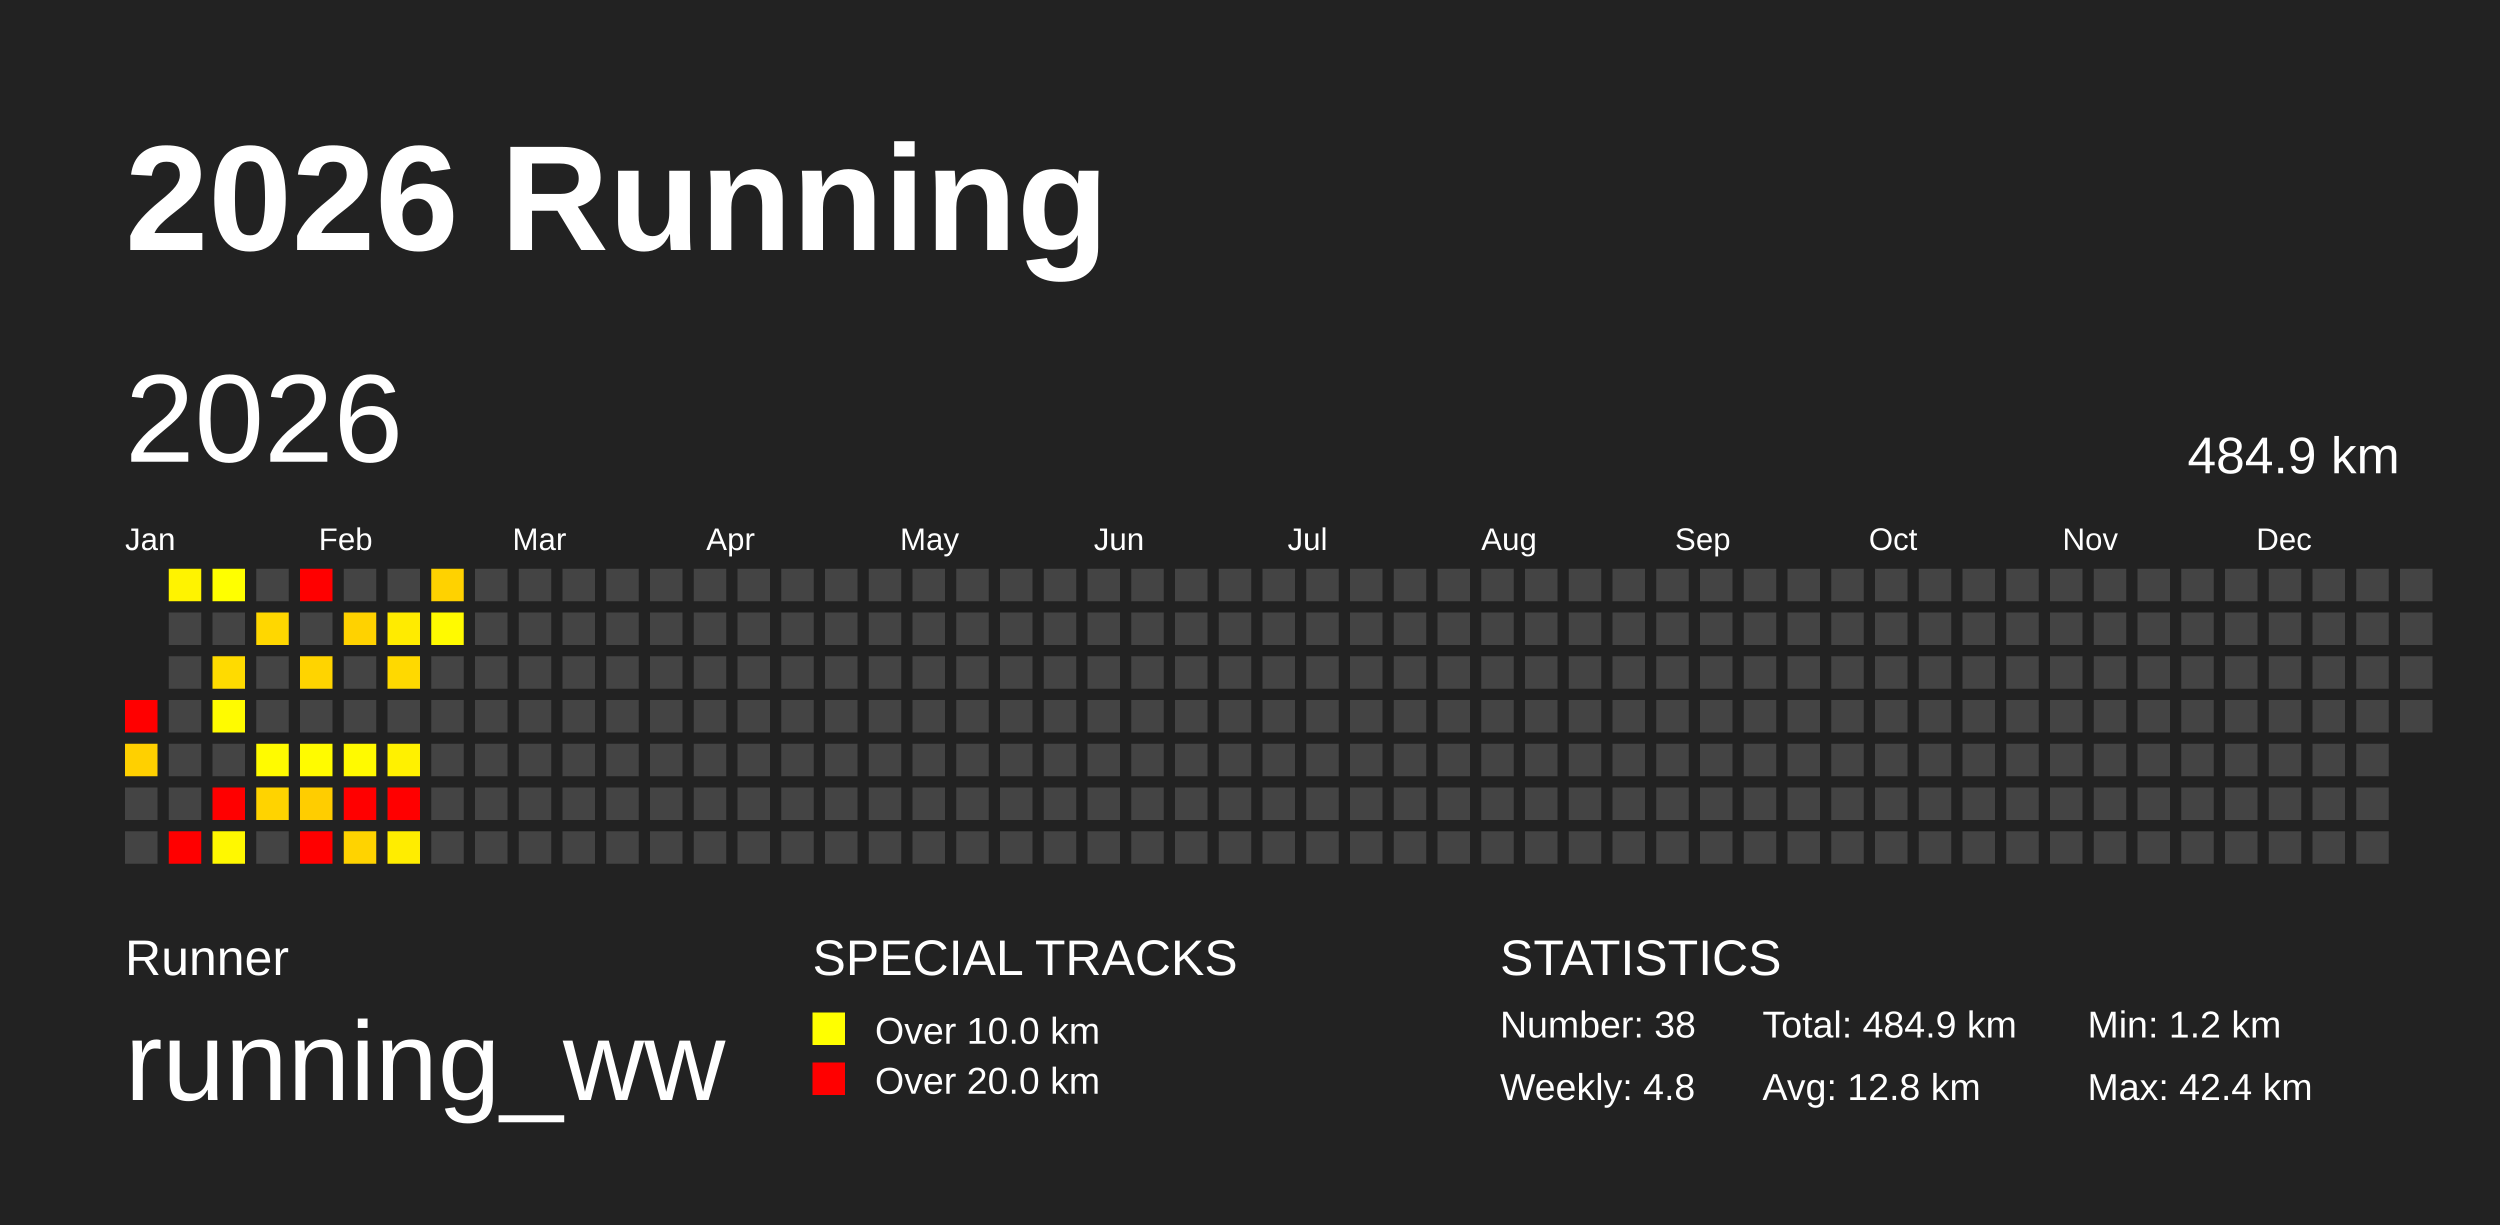
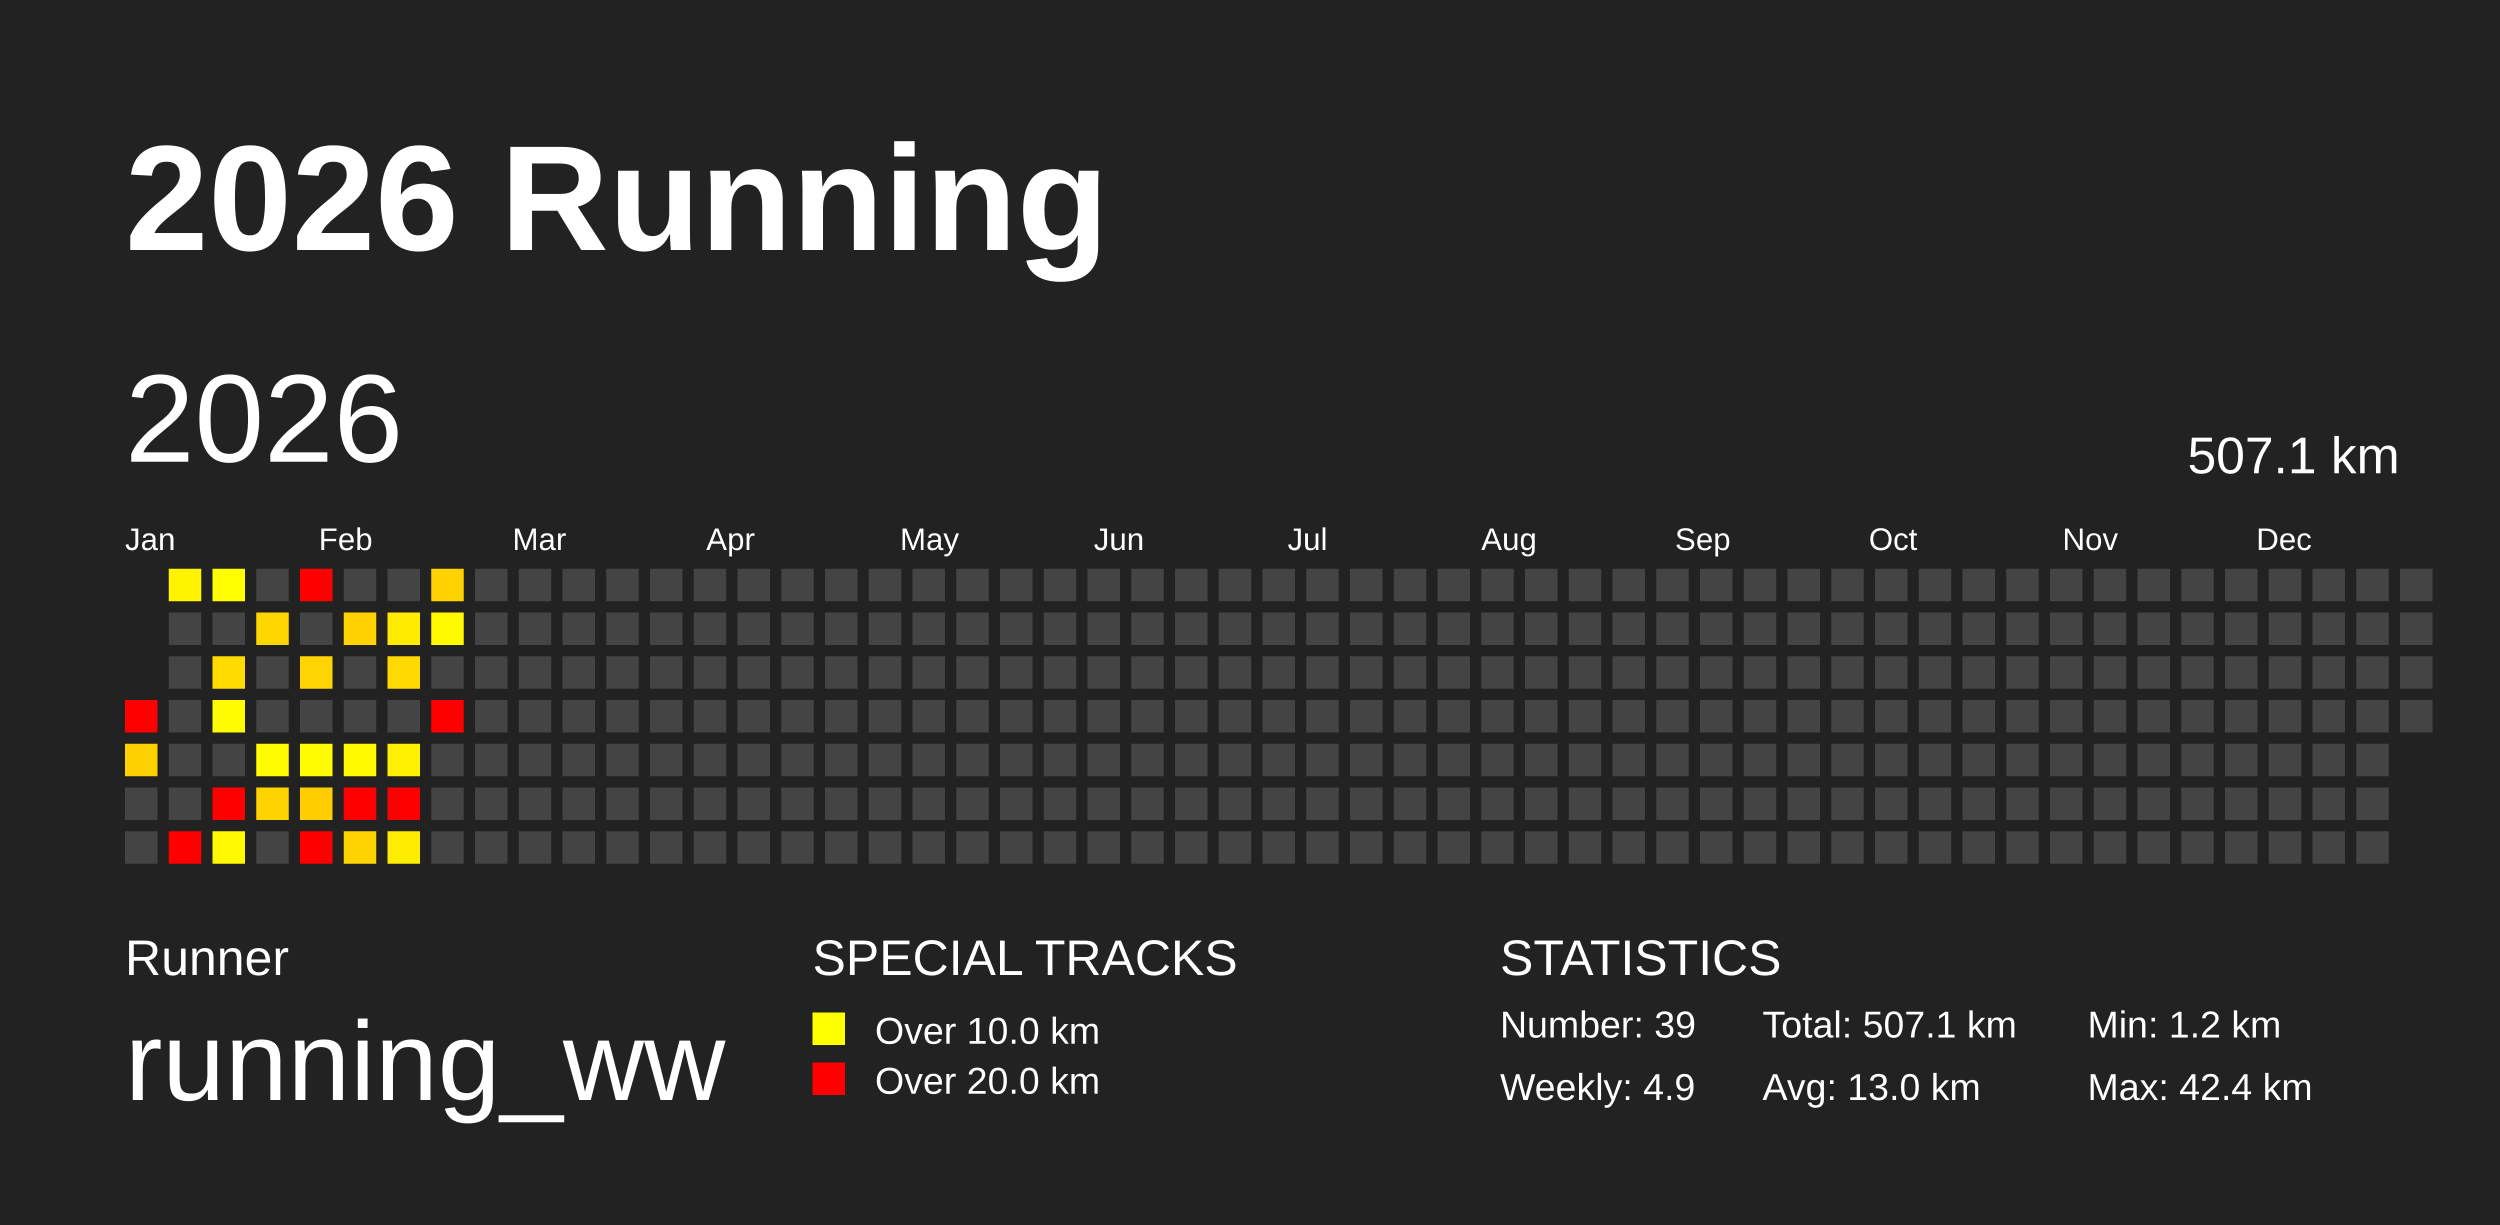
<svg xmlns="http://www.w3.org/2000/svg" baseProfile="full" height="98mm" version="1.1" viewBox="0,0,200,98" width="200mm">
  <defs />
  <rect fill="#222222" height="98" width="200" x="0" y="0" />
  <text fill="#FFFFFF" style="font-size:12px; font-family:Arial; font-weight:bold;" x="10" y="20">2026 Running</text>
  <text fill="#FFFFFF" style="font-size:4px; font-family:Arial" x="10" y="78">Runner</text>
  <text fill="#FFFFFF" style="font-size:9px; font-family:Arial" x="10" y="88">running_ww</text>
  <text fill="#FFFFFF" style="font-size:4px; font-family:Arial" x="65" y="78">SPECIAL TRACKS</text>
  <rect fill="yellow" height="2.6" width="2.6" x="65" y="81" />
  <text fill="#FFFFFF" style="font-size:3px; font-family:Arial" x="70" y="83.5">Over 10.0 km</text>
  <rect fill="red" height="2.6" width="2.6" x="65" y="85" />
  <text fill="#FFFFFF" style="font-size:3px; font-family:Arial" x="70" y="87.5">Over 20.0 km</text>
  <text fill="#FFFFFF" style="font-size:4px; font-family:Arial" x="120" y="78">STATISTICS</text>
-   <text fill="#FFFFFF" style="font-size:3px; font-family:Arial" x="120" y="83">Number: 38</text>
-   <text fill="#FFFFFF" style="font-size:3px; font-family:Arial" x="120" y="88">Weekly: 4.8</text>
-   <text fill="#FFFFFF" style="font-size:3px; font-family:Arial" x="141" y="83">Total: 484.9 km</text>
-   <text fill="#FFFFFF" style="font-size:3px; font-family:Arial" x="141" y="88">Avg: 12.8 km</text>
+   <text fill="#FFFFFF" style="font-size:3px; font-family:Arial" x="120" y="83">Number: 39</text>
+   <text fill="#FFFFFF" style="font-size:3px; font-family:Arial" x="120" y="88">Weekly: 4.9</text>
+   <text fill="#FFFFFF" style="font-size:3px; font-family:Arial" x="141" y="83">Total: 507.1 km</text>
+   <text fill="#FFFFFF" style="font-size:3px; font-family:Arial" x="141" y="88">Avg: 13.0 km</text>
  <text fill="#FFFFFF" style="font-size:3px; font-family:Arial" x="167" y="83">Min: 1.2 km</text>
  <text fill="#FFFFFF" style="font-size:3px; font-family:Arial" x="167" y="88">Max: 42.4 km</text>
  <text dominant-baseline="hanging" fill="#FFFFFF" style="font-size:10.0px; font-family:Arial;" x="10" y="30">2026</text>
-   <text dominant-baseline="hanging" fill="#FFFFFF" style="font-size:4.125px; font-family:Arial;" x="175" y="35">484.9 km</text>
+   <text dominant-baseline="hanging" fill="#FFFFFF" style="font-size:4.125px; font-family:Arial;" x="175" y="35">507.1 km</text>
  <text fill="#FFFFFF" style="font-size:2.5px; font-family:Arial" x="10.0" y="44">Jan</text>
  <text fill="#FFFFFF" style="font-size:2.5px; font-family:Arial" x="25.5" y="44">Feb</text>
  <text fill="#FFFFFF" style="font-size:2.5px; font-family:Arial" x="41.0" y="44">Mar</text>
  <text fill="#FFFFFF" style="font-size:2.5px; font-family:Arial" x="56.5" y="44">Apr</text>
  <text fill="#FFFFFF" style="font-size:2.5px; font-family:Arial" x="72.0" y="44">May</text>
  <text fill="#FFFFFF" style="font-size:2.5px; font-family:Arial" x="87.5" y="44">Jun</text>
  <text fill="#FFFFFF" style="font-size:2.5px; font-family:Arial" x="103.0" y="44">Jul</text>
  <text fill="#FFFFFF" style="font-size:2.5px; font-family:Arial" x="118.5" y="44">Aug</text>
  <text fill="#FFFFFF" style="font-size:2.5px; font-family:Arial" x="134.0" y="44">Sep</text>
  <text fill="#FFFFFF" style="font-size:2.5px; font-family:Arial" x="149.5" y="44">Oct</text>
  <text fill="#FFFFFF" style="font-size:2.5px; font-family:Arial" x="165.0" y="44">Nov</text>
  <text fill="#FFFFFF" style="font-size:2.5px; font-family:Arial" x="180.5" y="44">Dec</text>
  <rect fill="red" height="2.6" width="2.6" x="10.0" y="56.0" />
  <rect fill="#ffd000" height="2.6" width="2.6" x="10.0" y="59.5" />
  <rect fill="#444444" height="2.6" width="2.6" x="10.0" y="63.0" />
  <rect fill="#444444" height="2.6" width="2.6" x="10.0" y="66.5" />
  <rect fill="#fff300" height="2.6" width="2.6" x="13.5" y="45.5" />
  <rect fill="#444444" height="2.6" width="2.6" x="13.5" y="49.0" />
  <rect fill="#444444" height="2.6" width="2.6" x="13.5" y="52.5" />
  <rect fill="#444444" height="2.6" width="2.6" x="13.5" y="56.0" />
  <rect fill="#444444" height="2.6" width="2.6" x="13.5" y="59.5" />
  <rect fill="#444444" height="2.6" width="2.6" x="13.5" y="63.0" />
  <rect fill="red" height="2.6" width="2.6" x="13.5" y="66.5" />
  <rect fill="#ffff00" height="2.6" width="2.6" x="17.0" y="45.5" />
  <rect fill="#444444" height="2.6" width="2.6" x="17.0" y="49.0" />
  <rect fill="#ffdb00" height="2.6" width="2.6" x="17.0" y="52.5" />
  <rect fill="#fffb00" height="2.6" width="2.6" x="17.0" y="56.0" />
  <rect fill="#444444" height="2.6" width="2.6" x="17.0" y="59.5" />
  <rect fill="red" height="2.6" width="2.6" x="17.0" y="63.0" />
  <rect fill="#fff800" height="2.6" width="2.6" x="17.0" y="66.5" />
  <rect fill="#444444" height="2.6" width="2.6" x="20.5" y="45.5" />
  <rect fill="#ffd700" height="2.6" width="2.6" x="20.5" y="49.0" />
  <rect fill="#444444" height="2.6" width="2.6" x="20.5" y="52.5" />
  <rect fill="#444444" height="2.6" width="2.6" x="20.5" y="56.0" />
  <rect fill="#fffb00" height="2.6" width="2.6" x="20.5" y="59.5" />
  <rect fill="#ffd300" height="2.6" width="2.6" x="20.5" y="63.0" />
  <rect fill="#444444" height="2.6" width="2.6" x="20.5" y="66.5" />
  <rect fill="red" height="2.6" width="2.6" x="24.0" y="45.5" />
  <rect fill="#444444" height="2.6" width="2.6" x="24.0" y="49.0" />
  <rect fill="#ffd400" height="2.6" width="2.6" x="24.0" y="52.5" />
  <rect fill="#444444" height="2.6" width="2.6" x="24.0" y="56.0" />
  <rect fill="#fffb00" height="2.6" width="2.6" x="24.0" y="59.5" />
  <rect fill="#ffcd00" height="2.6" width="2.6" x="24.0" y="63.0" />
  <rect fill="red" height="2.6" width="2.6" x="24.0" y="66.5" />
  <rect fill="#444444" height="2.6" width="2.6" x="27.5" y="45.5" />
  <rect fill="#ffd200" height="2.6" width="2.6" x="27.5" y="49.0" />
  <rect fill="#444444" height="2.6" width="2.6" x="27.5" y="52.5" />
  <rect fill="#444444" height="2.6" width="2.6" x="27.5" y="56.0" />
  <rect fill="#fffa00" height="2.6" width="2.6" x="27.5" y="59.5" />
  <rect fill="red" height="2.6" width="2.6" x="27.5" y="63.0" />
  <rect fill="#ffd300" height="2.6" width="2.6" x="27.5" y="66.5" />
  <rect fill="#444444" height="2.6" width="2.6" x="31.0" y="45.5" />
  <rect fill="#ffeb00" height="2.6" width="2.6" x="31.0" y="49.0" />
  <rect fill="#ffd900" height="2.6" width="2.6" x="31.0" y="52.5" />
  <rect fill="#444444" height="2.6" width="2.6" x="31.0" y="56.0" />
  <rect fill="#fff100" height="2.6" width="2.6" x="31.0" y="59.5" />
  <rect fill="red" height="2.6" width="2.6" x="31.0" y="63.0" />
  <rect fill="#ffed00" height="2.6" width="2.6" x="31.0" y="66.5" />
  <rect fill="#ffd200" height="2.6" width="2.6" x="34.5" y="45.5" />
  <rect fill="#fffa00" height="2.6" width="2.6" x="34.5" y="49.0" />
  <rect fill="#444444" height="2.6" width="2.6" x="34.5" y="52.5" />
-   <rect fill="#444444" height="2.6" width="2.6" x="34.5" y="56.0" />
+   <rect fill="red" height="2.6" width="2.6" x="34.5" y="56.0" />
  <rect fill="#444444" height="2.6" width="2.6" x="34.5" y="59.5" />
  <rect fill="#444444" height="2.6" width="2.6" x="34.5" y="63.0" />
  <rect fill="#444444" height="2.6" width="2.6" x="34.5" y="66.5" />
  <rect fill="#444444" height="2.6" width="2.6" x="38.0" y="45.5" />
  <rect fill="#444444" height="2.6" width="2.6" x="38.0" y="49.0" />
  <rect fill="#444444" height="2.6" width="2.6" x="38.0" y="52.5" />
  <rect fill="#444444" height="2.6" width="2.6" x="38.0" y="56.0" />
  <rect fill="#444444" height="2.6" width="2.6" x="38.0" y="59.5" />
  <rect fill="#444444" height="2.6" width="2.6" x="38.0" y="63.0" />
  <rect fill="#444444" height="2.6" width="2.6" x="38.0" y="66.5" />
  <rect fill="#444444" height="2.6" width="2.6" x="41.5" y="45.5" />
  <rect fill="#444444" height="2.6" width="2.6" x="41.5" y="49.0" />
  <rect fill="#444444" height="2.6" width="2.6" x="41.5" y="52.5" />
  <rect fill="#444444" height="2.6" width="2.6" x="41.5" y="56.0" />
  <rect fill="#444444" height="2.6" width="2.6" x="41.5" y="59.5" />
  <rect fill="#444444" height="2.6" width="2.6" x="41.5" y="63.0" />
  <rect fill="#444444" height="2.6" width="2.6" x="41.5" y="66.5" />
  <rect fill="#444444" height="2.6" width="2.6" x="45.0" y="45.5" />
  <rect fill="#444444" height="2.6" width="2.6" x="45.0" y="49.0" />
  <rect fill="#444444" height="2.6" width="2.6" x="45.0" y="52.5" />
  <rect fill="#444444" height="2.6" width="2.6" x="45.0" y="56.0" />
  <rect fill="#444444" height="2.6" width="2.6" x="45.0" y="59.5" />
  <rect fill="#444444" height="2.6" width="2.6" x="45.0" y="63.0" />
  <rect fill="#444444" height="2.6" width="2.6" x="45.0" y="66.5" />
  <rect fill="#444444" height="2.6" width="2.6" x="48.5" y="45.5" />
  <rect fill="#444444" height="2.6" width="2.6" x="48.5" y="49.0" />
  <rect fill="#444444" height="2.6" width="2.6" x="48.5" y="52.5" />
  <rect fill="#444444" height="2.6" width="2.6" x="48.5" y="56.0" />
  <rect fill="#444444" height="2.6" width="2.6" x="48.5" y="59.5" />
  <rect fill="#444444" height="2.6" width="2.6" x="48.5" y="63.0" />
  <rect fill="#444444" height="2.6" width="2.6" x="48.5" y="66.5" />
  <rect fill="#444444" height="2.6" width="2.6" x="52.0" y="45.5" />
  <rect fill="#444444" height="2.6" width="2.6" x="52.0" y="49.0" />
  <rect fill="#444444" height="2.6" width="2.6" x="52.0" y="52.5" />
  <rect fill="#444444" height="2.6" width="2.6" x="52.0" y="56.0" />
  <rect fill="#444444" height="2.6" width="2.6" x="52.0" y="59.5" />
  <rect fill="#444444" height="2.6" width="2.6" x="52.0" y="63.0" />
  <rect fill="#444444" height="2.6" width="2.6" x="52.0" y="66.5" />
  <rect fill="#444444" height="2.6" width="2.6" x="55.5" y="45.5" />
  <rect fill="#444444" height="2.6" width="2.6" x="55.5" y="49.0" />
  <rect fill="#444444" height="2.6" width="2.6" x="55.5" y="52.5" />
  <rect fill="#444444" height="2.6" width="2.6" x="55.5" y="56.0" />
  <rect fill="#444444" height="2.6" width="2.6" x="55.5" y="59.5" />
  <rect fill="#444444" height="2.6" width="2.6" x="55.5" y="63.0" />
  <rect fill="#444444" height="2.6" width="2.6" x="55.5" y="66.5" />
  <rect fill="#444444" height="2.6" width="2.6" x="59.0" y="45.5" />
  <rect fill="#444444" height="2.6" width="2.6" x="59.0" y="49.0" />
  <rect fill="#444444" height="2.6" width="2.6" x="59.0" y="52.5" />
  <rect fill="#444444" height="2.6" width="2.6" x="59.0" y="56.0" />
  <rect fill="#444444" height="2.6" width="2.6" x="59.0" y="59.5" />
  <rect fill="#444444" height="2.6" width="2.6" x="59.0" y="63.0" />
  <rect fill="#444444" height="2.6" width="2.6" x="59.0" y="66.5" />
  <rect fill="#444444" height="2.6" width="2.6" x="62.5" y="45.5" />
  <rect fill="#444444" height="2.6" width="2.6" x="62.5" y="49.0" />
  <rect fill="#444444" height="2.6" width="2.6" x="62.5" y="52.5" />
  <rect fill="#444444" height="2.6" width="2.6" x="62.5" y="56.0" />
  <rect fill="#444444" height="2.6" width="2.6" x="62.5" y="59.5" />
  <rect fill="#444444" height="2.6" width="2.6" x="62.5" y="63.0" />
  <rect fill="#444444" height="2.6" width="2.6" x="62.5" y="66.5" />
  <rect fill="#444444" height="2.6" width="2.6" x="66.0" y="45.5" />
  <rect fill="#444444" height="2.6" width="2.6" x="66.0" y="49.0" />
  <rect fill="#444444" height="2.6" width="2.6" x="66.0" y="52.5" />
  <rect fill="#444444" height="2.6" width="2.6" x="66.0" y="56.0" />
  <rect fill="#444444" height="2.6" width="2.6" x="66.0" y="59.5" />
  <rect fill="#444444" height="2.6" width="2.6" x="66.0" y="63.0" />
  <rect fill="#444444" height="2.6" width="2.6" x="66.0" y="66.5" />
  <rect fill="#444444" height="2.6" width="2.6" x="69.5" y="45.5" />
  <rect fill="#444444" height="2.6" width="2.6" x="69.5" y="49.0" />
  <rect fill="#444444" height="2.6" width="2.6" x="69.5" y="52.5" />
  <rect fill="#444444" height="2.6" width="2.6" x="69.5" y="56.0" />
  <rect fill="#444444" height="2.6" width="2.6" x="69.5" y="59.5" />
  <rect fill="#444444" height="2.6" width="2.6" x="69.5" y="63.0" />
  <rect fill="#444444" height="2.6" width="2.6" x="69.5" y="66.5" />
  <rect fill="#444444" height="2.6" width="2.6" x="73.0" y="45.5" />
  <rect fill="#444444" height="2.6" width="2.6" x="73.0" y="49.0" />
  <rect fill="#444444" height="2.6" width="2.6" x="73.0" y="52.5" />
  <rect fill="#444444" height="2.6" width="2.6" x="73.0" y="56.0" />
  <rect fill="#444444" height="2.6" width="2.6" x="73.0" y="59.5" />
  <rect fill="#444444" height="2.6" width="2.6" x="73.0" y="63.0" />
  <rect fill="#444444" height="2.6" width="2.6" x="73.0" y="66.5" />
  <rect fill="#444444" height="2.6" width="2.6" x="76.5" y="45.5" />
  <rect fill="#444444" height="2.6" width="2.6" x="76.5" y="49.0" />
  <rect fill="#444444" height="2.6" width="2.6" x="76.5" y="52.5" />
  <rect fill="#444444" height="2.6" width="2.6" x="76.5" y="56.0" />
  <rect fill="#444444" height="2.6" width="2.6" x="76.5" y="59.5" />
  <rect fill="#444444" height="2.6" width="2.6" x="76.5" y="63.0" />
  <rect fill="#444444" height="2.6" width="2.6" x="76.5" y="66.5" />
  <rect fill="#444444" height="2.6" width="2.6" x="80.0" y="45.5" />
  <rect fill="#444444" height="2.6" width="2.6" x="80.0" y="49.0" />
  <rect fill="#444444" height="2.6" width="2.6" x="80.0" y="52.5" />
  <rect fill="#444444" height="2.6" width="2.6" x="80.0" y="56.0" />
  <rect fill="#444444" height="2.6" width="2.6" x="80.0" y="59.5" />
  <rect fill="#444444" height="2.6" width="2.6" x="80.0" y="63.0" />
  <rect fill="#444444" height="2.6" width="2.6" x="80.0" y="66.5" />
  <rect fill="#444444" height="2.6" width="2.6" x="83.5" y="45.5" />
  <rect fill="#444444" height="2.6" width="2.6" x="83.5" y="49.0" />
  <rect fill="#444444" height="2.6" width="2.6" x="83.5" y="52.5" />
  <rect fill="#444444" height="2.6" width="2.6" x="83.5" y="56.0" />
  <rect fill="#444444" height="2.6" width="2.6" x="83.5" y="59.5" />
  <rect fill="#444444" height="2.6" width="2.6" x="83.5" y="63.0" />
  <rect fill="#444444" height="2.6" width="2.6" x="83.5" y="66.5" />
  <rect fill="#444444" height="2.6" width="2.6" x="87.0" y="45.5" />
  <rect fill="#444444" height="2.6" width="2.6" x="87.0" y="49.0" />
  <rect fill="#444444" height="2.6" width="2.6" x="87.0" y="52.5" />
  <rect fill="#444444" height="2.6" width="2.6" x="87.0" y="56.0" />
  <rect fill="#444444" height="2.6" width="2.6" x="87.0" y="59.5" />
  <rect fill="#444444" height="2.6" width="2.6" x="87.0" y="63.0" />
  <rect fill="#444444" height="2.6" width="2.6" x="87.0" y="66.5" />
  <rect fill="#444444" height="2.6" width="2.6" x="90.5" y="45.5" />
  <rect fill="#444444" height="2.6" width="2.6" x="90.5" y="49.0" />
  <rect fill="#444444" height="2.6" width="2.6" x="90.5" y="52.5" />
  <rect fill="#444444" height="2.6" width="2.6" x="90.5" y="56.0" />
  <rect fill="#444444" height="2.6" width="2.6" x="90.5" y="59.5" />
  <rect fill="#444444" height="2.6" width="2.6" x="90.5" y="63.0" />
  <rect fill="#444444" height="2.6" width="2.6" x="90.5" y="66.5" />
  <rect fill="#444444" height="2.6" width="2.6" x="94.0" y="45.5" />
  <rect fill="#444444" height="2.6" width="2.6" x="94.0" y="49.0" />
  <rect fill="#444444" height="2.6" width="2.6" x="94.0" y="52.5" />
  <rect fill="#444444" height="2.6" width="2.6" x="94.0" y="56.0" />
  <rect fill="#444444" height="2.6" width="2.6" x="94.0" y="59.5" />
  <rect fill="#444444" height="2.6" width="2.6" x="94.0" y="63.0" />
  <rect fill="#444444" height="2.6" width="2.6" x="94.0" y="66.5" />
  <rect fill="#444444" height="2.6" width="2.6" x="97.5" y="45.5" />
  <rect fill="#444444" height="2.6" width="2.6" x="97.5" y="49.0" />
  <rect fill="#444444" height="2.6" width="2.6" x="97.5" y="52.5" />
  <rect fill="#444444" height="2.6" width="2.6" x="97.5" y="56.0" />
  <rect fill="#444444" height="2.6" width="2.6" x="97.5" y="59.5" />
  <rect fill="#444444" height="2.6" width="2.6" x="97.5" y="63.0" />
  <rect fill="#444444" height="2.6" width="2.6" x="97.5" y="66.5" />
  <rect fill="#444444" height="2.6" width="2.6" x="101.0" y="45.5" />
  <rect fill="#444444" height="2.6" width="2.6" x="101.0" y="49.0" />
  <rect fill="#444444" height="2.6" width="2.6" x="101.0" y="52.5" />
  <rect fill="#444444" height="2.6" width="2.6" x="101.0" y="56.0" />
  <rect fill="#444444" height="2.6" width="2.6" x="101.0" y="59.5" />
  <rect fill="#444444" height="2.6" width="2.6" x="101.0" y="63.0" />
  <rect fill="#444444" height="2.6" width="2.6" x="101.0" y="66.5" />
  <rect fill="#444444" height="2.6" width="2.6" x="104.5" y="45.5" />
  <rect fill="#444444" height="2.6" width="2.6" x="104.5" y="49.0" />
  <rect fill="#444444" height="2.6" width="2.6" x="104.5" y="52.5" />
  <rect fill="#444444" height="2.6" width="2.6" x="104.5" y="56.0" />
  <rect fill="#444444" height="2.6" width="2.6" x="104.5" y="59.5" />
  <rect fill="#444444" height="2.6" width="2.6" x="104.5" y="63.0" />
  <rect fill="#444444" height="2.6" width="2.6" x="104.5" y="66.5" />
  <rect fill="#444444" height="2.6" width="2.6" x="108.0" y="45.5" />
  <rect fill="#444444" height="2.6" width="2.6" x="108.0" y="49.0" />
  <rect fill="#444444" height="2.6" width="2.6" x="108.0" y="52.5" />
  <rect fill="#444444" height="2.6" width="2.6" x="108.0" y="56.0" />
  <rect fill="#444444" height="2.6" width="2.6" x="108.0" y="59.5" />
  <rect fill="#444444" height="2.6" width="2.6" x="108.0" y="63.0" />
  <rect fill="#444444" height="2.6" width="2.6" x="108.0" y="66.5" />
  <rect fill="#444444" height="2.6" width="2.6" x="111.5" y="45.5" />
  <rect fill="#444444" height="2.6" width="2.6" x="111.5" y="49.0" />
  <rect fill="#444444" height="2.6" width="2.6" x="111.5" y="52.5" />
  <rect fill="#444444" height="2.6" width="2.6" x="111.5" y="56.0" />
  <rect fill="#444444" height="2.6" width="2.6" x="111.5" y="59.5" />
  <rect fill="#444444" height="2.6" width="2.6" x="111.5" y="63.0" />
  <rect fill="#444444" height="2.6" width="2.6" x="111.5" y="66.5" />
  <rect fill="#444444" height="2.6" width="2.6" x="115.0" y="45.5" />
  <rect fill="#444444" height="2.6" width="2.6" x="115.0" y="49.0" />
  <rect fill="#444444" height="2.6" width="2.6" x="115.0" y="52.5" />
  <rect fill="#444444" height="2.6" width="2.6" x="115.0" y="56.0" />
  <rect fill="#444444" height="2.6" width="2.6" x="115.0" y="59.5" />
  <rect fill="#444444" height="2.6" width="2.6" x="115.0" y="63.0" />
  <rect fill="#444444" height="2.6" width="2.6" x="115.0" y="66.5" />
  <rect fill="#444444" height="2.6" width="2.6" x="118.5" y="45.5" />
  <rect fill="#444444" height="2.6" width="2.6" x="118.5" y="49.0" />
  <rect fill="#444444" height="2.6" width="2.6" x="118.5" y="52.5" />
  <rect fill="#444444" height="2.6" width="2.6" x="118.5" y="56.0" />
  <rect fill="#444444" height="2.6" width="2.6" x="118.5" y="59.5" />
  <rect fill="#444444" height="2.6" width="2.6" x="118.5" y="63.0" />
  <rect fill="#444444" height="2.6" width="2.6" x="118.5" y="66.5" />
  <rect fill="#444444" height="2.6" width="2.6" x="122.0" y="45.5" />
  <rect fill="#444444" height="2.6" width="2.6" x="122.0" y="49.0" />
  <rect fill="#444444" height="2.6" width="2.6" x="122.0" y="52.5" />
  <rect fill="#444444" height="2.6" width="2.6" x="122.0" y="56.0" />
  <rect fill="#444444" height="2.6" width="2.6" x="122.0" y="59.5" />
  <rect fill="#444444" height="2.6" width="2.6" x="122.0" y="63.0" />
  <rect fill="#444444" height="2.6" width="2.6" x="122.0" y="66.5" />
  <rect fill="#444444" height="2.6" width="2.6" x="125.5" y="45.5" />
  <rect fill="#444444" height="2.6" width="2.6" x="125.5" y="49.0" />
  <rect fill="#444444" height="2.6" width="2.6" x="125.5" y="52.5" />
  <rect fill="#444444" height="2.6" width="2.6" x="125.5" y="56.0" />
  <rect fill="#444444" height="2.6" width="2.6" x="125.5" y="59.5" />
  <rect fill="#444444" height="2.6" width="2.6" x="125.5" y="63.0" />
  <rect fill="#444444" height="2.6" width="2.6" x="125.5" y="66.5" />
  <rect fill="#444444" height="2.6" width="2.6" x="129.0" y="45.5" />
  <rect fill="#444444" height="2.6" width="2.6" x="129.0" y="49.0" />
  <rect fill="#444444" height="2.6" width="2.6" x="129.0" y="52.5" />
  <rect fill="#444444" height="2.6" width="2.6" x="129.0" y="56.0" />
  <rect fill="#444444" height="2.6" width="2.6" x="129.0" y="59.5" />
  <rect fill="#444444" height="2.6" width="2.6" x="129.0" y="63.0" />
  <rect fill="#444444" height="2.6" width="2.6" x="129.0" y="66.5" />
  <rect fill="#444444" height="2.6" width="2.6" x="132.5" y="45.5" />
  <rect fill="#444444" height="2.6" width="2.6" x="132.5" y="49.0" />
  <rect fill="#444444" height="2.6" width="2.6" x="132.5" y="52.5" />
  <rect fill="#444444" height="2.6" width="2.6" x="132.5" y="56.0" />
  <rect fill="#444444" height="2.6" width="2.6" x="132.5" y="59.5" />
  <rect fill="#444444" height="2.6" width="2.6" x="132.5" y="63.0" />
  <rect fill="#444444" height="2.6" width="2.6" x="132.5" y="66.5" />
  <rect fill="#444444" height="2.6" width="2.6" x="136.0" y="45.5" />
  <rect fill="#444444" height="2.6" width="2.6" x="136.0" y="49.0" />
  <rect fill="#444444" height="2.6" width="2.6" x="136.0" y="52.5" />
  <rect fill="#444444" height="2.6" width="2.6" x="136.0" y="56.0" />
  <rect fill="#444444" height="2.6" width="2.6" x="136.0" y="59.5" />
  <rect fill="#444444" height="2.6" width="2.6" x="136.0" y="63.0" />
  <rect fill="#444444" height="2.6" width="2.6" x="136.0" y="66.5" />
  <rect fill="#444444" height="2.6" width="2.6" x="139.5" y="45.5" />
  <rect fill="#444444" height="2.6" width="2.6" x="139.5" y="49.0" />
  <rect fill="#444444" height="2.6" width="2.6" x="139.5" y="52.5" />
  <rect fill="#444444" height="2.6" width="2.6" x="139.5" y="56.0" />
  <rect fill="#444444" height="2.6" width="2.6" x="139.5" y="59.5" />
  <rect fill="#444444" height="2.6" width="2.6" x="139.5" y="63.0" />
  <rect fill="#444444" height="2.6" width="2.6" x="139.5" y="66.5" />
  <rect fill="#444444" height="2.6" width="2.6" x="143.0" y="45.5" />
  <rect fill="#444444" height="2.6" width="2.6" x="143.0" y="49.0" />
  <rect fill="#444444" height="2.6" width="2.6" x="143.0" y="52.5" />
  <rect fill="#444444" height="2.6" width="2.6" x="143.0" y="56.0" />
  <rect fill="#444444" height="2.6" width="2.6" x="143.0" y="59.5" />
  <rect fill="#444444" height="2.6" width="2.6" x="143.0" y="63.0" />
  <rect fill="#444444" height="2.6" width="2.6" x="143.0" y="66.5" />
  <rect fill="#444444" height="2.6" width="2.6" x="146.5" y="45.5" />
  <rect fill="#444444" height="2.6" width="2.6" x="146.5" y="49.0" />
  <rect fill="#444444" height="2.6" width="2.6" x="146.5" y="52.5" />
  <rect fill="#444444" height="2.6" width="2.6" x="146.5" y="56.0" />
  <rect fill="#444444" height="2.6" width="2.6" x="146.5" y="59.5" />
  <rect fill="#444444" height="2.6" width="2.6" x="146.5" y="63.0" />
  <rect fill="#444444" height="2.6" width="2.6" x="146.5" y="66.5" />
  <rect fill="#444444" height="2.6" width="2.6" x="150.0" y="45.5" />
  <rect fill="#444444" height="2.6" width="2.6" x="150.0" y="49.0" />
  <rect fill="#444444" height="2.6" width="2.6" x="150.0" y="52.5" />
  <rect fill="#444444" height="2.6" width="2.6" x="150.0" y="56.0" />
  <rect fill="#444444" height="2.6" width="2.6" x="150.0" y="59.5" />
  <rect fill="#444444" height="2.6" width="2.6" x="150.0" y="63.0" />
  <rect fill="#444444" height="2.6" width="2.6" x="150.0" y="66.5" />
  <rect fill="#444444" height="2.6" width="2.6" x="153.5" y="45.5" />
  <rect fill="#444444" height="2.6" width="2.6" x="153.5" y="49.0" />
  <rect fill="#444444" height="2.6" width="2.6" x="153.5" y="52.5" />
  <rect fill="#444444" height="2.6" width="2.6" x="153.5" y="56.0" />
  <rect fill="#444444" height="2.6" width="2.6" x="153.5" y="59.5" />
  <rect fill="#444444" height="2.6" width="2.6" x="153.5" y="63.0" />
  <rect fill="#444444" height="2.6" width="2.6" x="153.5" y="66.5" />
  <rect fill="#444444" height="2.6" width="2.6" x="157.0" y="45.5" />
  <rect fill="#444444" height="2.6" width="2.6" x="157.0" y="49.0" />
  <rect fill="#444444" height="2.6" width="2.6" x="157.0" y="52.5" />
  <rect fill="#444444" height="2.6" width="2.6" x="157.0" y="56.0" />
  <rect fill="#444444" height="2.6" width="2.6" x="157.0" y="59.5" />
  <rect fill="#444444" height="2.6" width="2.6" x="157.0" y="63.0" />
  <rect fill="#444444" height="2.6" width="2.6" x="157.0" y="66.5" />
  <rect fill="#444444" height="2.6" width="2.6" x="160.5" y="45.5" />
  <rect fill="#444444" height="2.6" width="2.6" x="160.5" y="49.0" />
  <rect fill="#444444" height="2.6" width="2.6" x="160.5" y="52.5" />
  <rect fill="#444444" height="2.6" width="2.6" x="160.5" y="56.0" />
  <rect fill="#444444" height="2.6" width="2.6" x="160.5" y="59.5" />
  <rect fill="#444444" height="2.6" width="2.6" x="160.5" y="63.0" />
  <rect fill="#444444" height="2.6" width="2.6" x="160.5" y="66.5" />
  <rect fill="#444444" height="2.6" width="2.6" x="164.0" y="45.5" />
  <rect fill="#444444" height="2.6" width="2.6" x="164.0" y="49.0" />
  <rect fill="#444444" height="2.6" width="2.6" x="164.0" y="52.5" />
  <rect fill="#444444" height="2.6" width="2.6" x="164.0" y="56.0" />
  <rect fill="#444444" height="2.6" width="2.6" x="164.0" y="59.5" />
  <rect fill="#444444" height="2.6" width="2.6" x="164.0" y="63.0" />
  <rect fill="#444444" height="2.6" width="2.6" x="164.0" y="66.5" />
  <rect fill="#444444" height="2.6" width="2.6" x="167.5" y="45.5" />
  <rect fill="#444444" height="2.6" width="2.6" x="167.5" y="49.0" />
  <rect fill="#444444" height="2.6" width="2.6" x="167.5" y="52.5" />
  <rect fill="#444444" height="2.6" width="2.6" x="167.5" y="56.0" />
  <rect fill="#444444" height="2.6" width="2.6" x="167.5" y="59.5" />
  <rect fill="#444444" height="2.6" width="2.6" x="167.5" y="63.0" />
  <rect fill="#444444" height="2.6" width="2.6" x="167.5" y="66.5" />
  <rect fill="#444444" height="2.6" width="2.6" x="171.0" y="45.5" />
  <rect fill="#444444" height="2.6" width="2.6" x="171.0" y="49.0" />
  <rect fill="#444444" height="2.6" width="2.6" x="171.0" y="52.5" />
  <rect fill="#444444" height="2.6" width="2.6" x="171.0" y="56.0" />
  <rect fill="#444444" height="2.6" width="2.6" x="171.0" y="59.5" />
  <rect fill="#444444" height="2.6" width="2.6" x="171.0" y="63.0" />
  <rect fill="#444444" height="2.6" width="2.6" x="171.0" y="66.5" />
  <rect fill="#444444" height="2.6" width="2.6" x="174.5" y="45.5" />
  <rect fill="#444444" height="2.6" width="2.6" x="174.5" y="49.0" />
  <rect fill="#444444" height="2.6" width="2.6" x="174.5" y="52.5" />
  <rect fill="#444444" height="2.6" width="2.6" x="174.5" y="56.0" />
  <rect fill="#444444" height="2.6" width="2.6" x="174.5" y="59.5" />
  <rect fill="#444444" height="2.6" width="2.6" x="174.5" y="63.0" />
  <rect fill="#444444" height="2.6" width="2.6" x="174.5" y="66.5" />
  <rect fill="#444444" height="2.6" width="2.6" x="178.0" y="45.5" />
  <rect fill="#444444" height="2.6" width="2.6" x="178.0" y="49.0" />
  <rect fill="#444444" height="2.6" width="2.6" x="178.0" y="52.5" />
  <rect fill="#444444" height="2.6" width="2.6" x="178.0" y="56.0" />
  <rect fill="#444444" height="2.6" width="2.6" x="178.0" y="59.5" />
  <rect fill="#444444" height="2.6" width="2.6" x="178.0" y="63.0" />
  <rect fill="#444444" height="2.6" width="2.6" x="178.0" y="66.5" />
  <rect fill="#444444" height="2.6" width="2.6" x="181.5" y="45.5" />
  <rect fill="#444444" height="2.6" width="2.6" x="181.5" y="49.0" />
  <rect fill="#444444" height="2.6" width="2.6" x="181.5" y="52.5" />
  <rect fill="#444444" height="2.6" width="2.6" x="181.5" y="56.0" />
  <rect fill="#444444" height="2.6" width="2.6" x="181.5" y="59.5" />
  <rect fill="#444444" height="2.6" width="2.6" x="181.5" y="63.0" />
  <rect fill="#444444" height="2.6" width="2.6" x="181.5" y="66.5" />
  <rect fill="#444444" height="2.6" width="2.6" x="185.0" y="45.5" />
  <rect fill="#444444" height="2.6" width="2.6" x="185.0" y="49.0" />
  <rect fill="#444444" height="2.6" width="2.6" x="185.0" y="52.5" />
  <rect fill="#444444" height="2.6" width="2.6" x="185.0" y="56.0" />
  <rect fill="#444444" height="2.6" width="2.6" x="185.0" y="59.5" />
  <rect fill="#444444" height="2.6" width="2.6" x="185.0" y="63.0" />
  <rect fill="#444444" height="2.6" width="2.6" x="185.0" y="66.5" />
  <rect fill="#444444" height="2.6" width="2.6" x="188.5" y="45.5" />
  <rect fill="#444444" height="2.6" width="2.6" x="188.5" y="49.0" />
  <rect fill="#444444" height="2.6" width="2.6" x="188.5" y="52.5" />
  <rect fill="#444444" height="2.6" width="2.6" x="188.5" y="56.0" />
  <rect fill="#444444" height="2.6" width="2.6" x="188.5" y="59.5" />
  <rect fill="#444444" height="2.6" width="2.6" x="188.5" y="63.0" />
  <rect fill="#444444" height="2.6" width="2.6" x="188.5" y="66.5" />
  <rect fill="#444444" height="2.6" width="2.6" x="192.0" y="45.5" />
  <rect fill="#444444" height="2.6" width="2.6" x="192.0" y="49.0" />
  <rect fill="#444444" height="2.6" width="2.6" x="192.0" y="52.5" />
  <rect fill="#444444" height="2.6" width="2.6" x="192.0" y="56.0" />
</svg>
